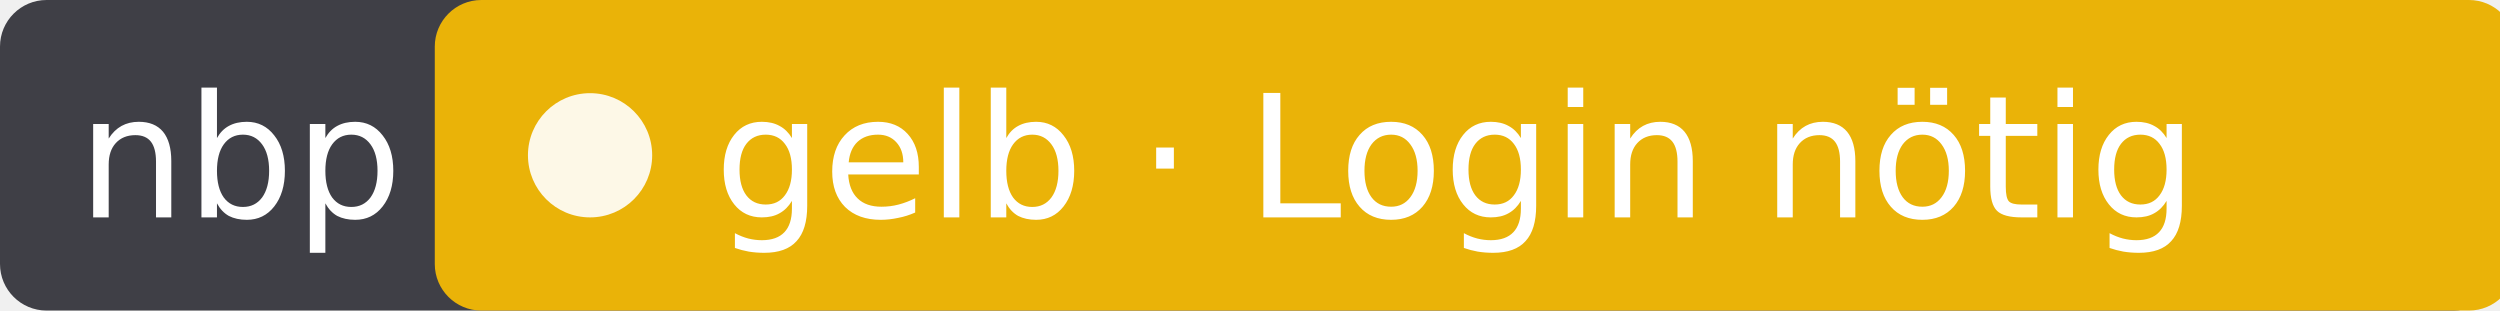
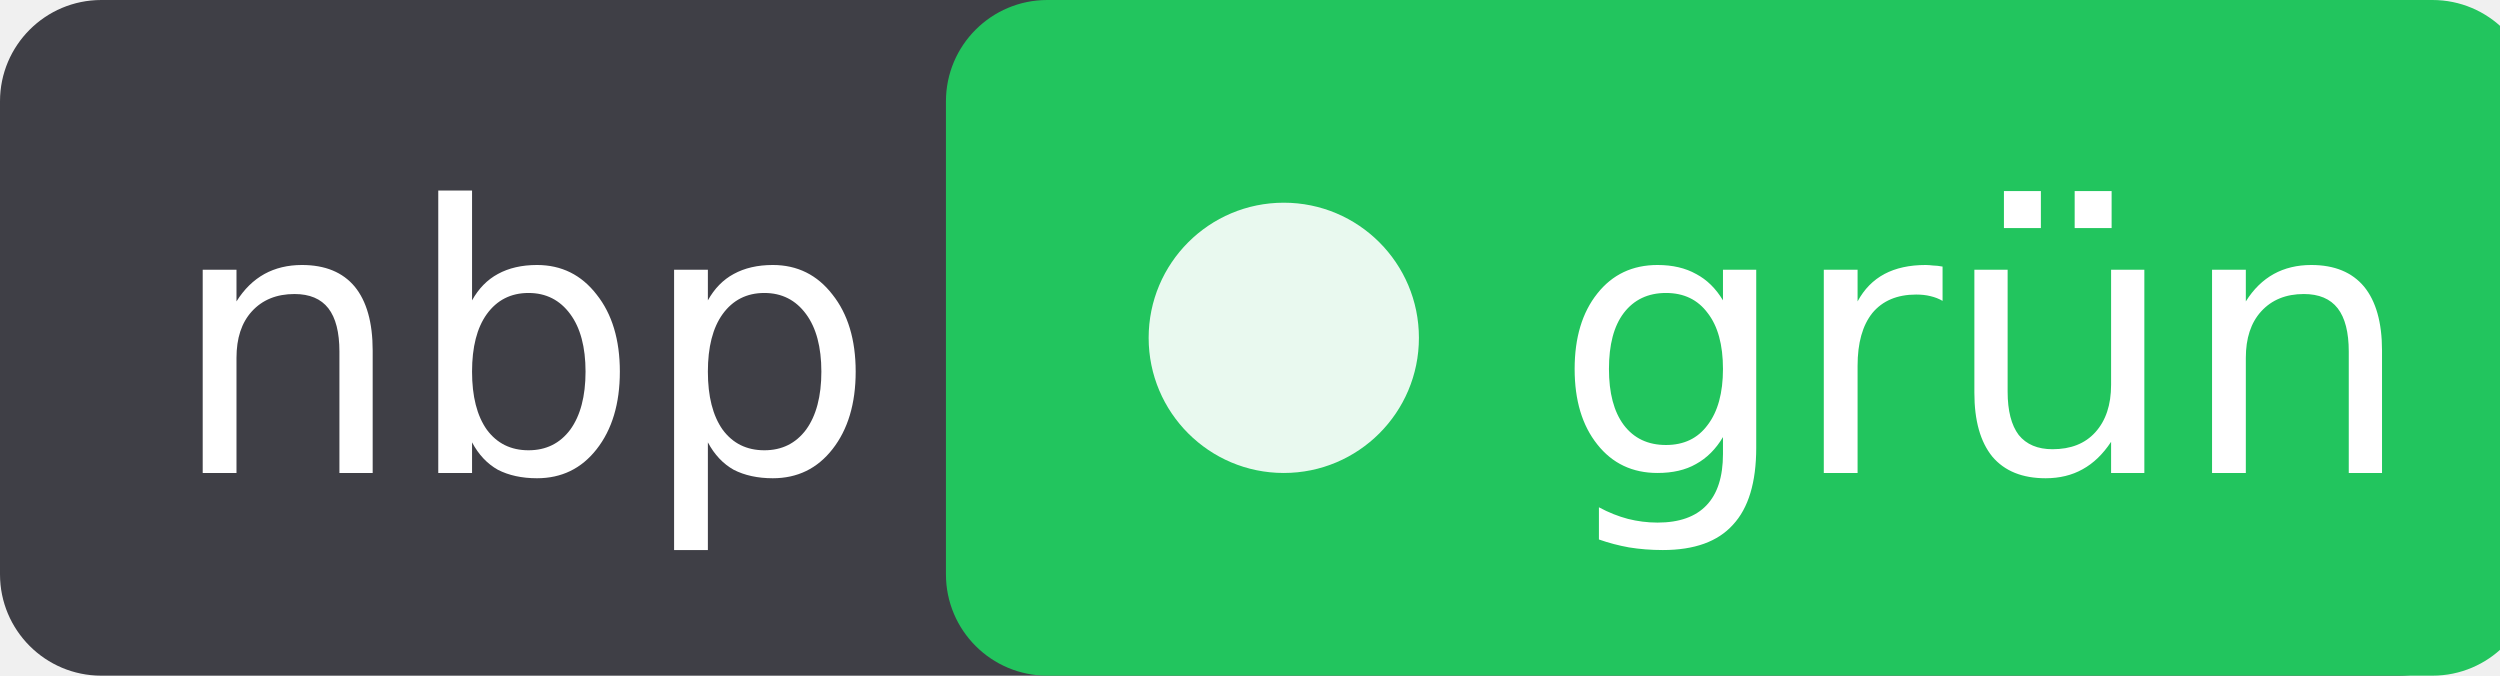
- <svg xmlns="http://www.w3.org/2000/svg" width="161" height="20" role="img" aria-label="nbp: gelb · Login nötig">
-   <rect width="161" height="20" rx="3" fill="#3f3f46" />
-   <rect x="28" width="134" height="20" rx="3" fill="#eab308" />
+ <svg xmlns="http://www.w3.org/2000/svg" width="74" height="20" role="img" aria-label="nbp: grün">
+   <rect width="74" height="20" rx="3" fill="#3f3f46" />
+   <rect x="28" width="47" height="20" rx="3" fill="#22c55e" />
  <circle cx="38" cy="10" r="4" fill="#fff" fill-opacity=".9" />
  <g fill="#fff" font-family="Verdana,DejaVu Sans,sans-serif" font-size="11">
    <text x="5" y="14">nbp</text>
-     <text x="46" y="14">gelb · Login nötig</text>
+     <text x="46" y="14">grün</text>
  </g>
</svg>
